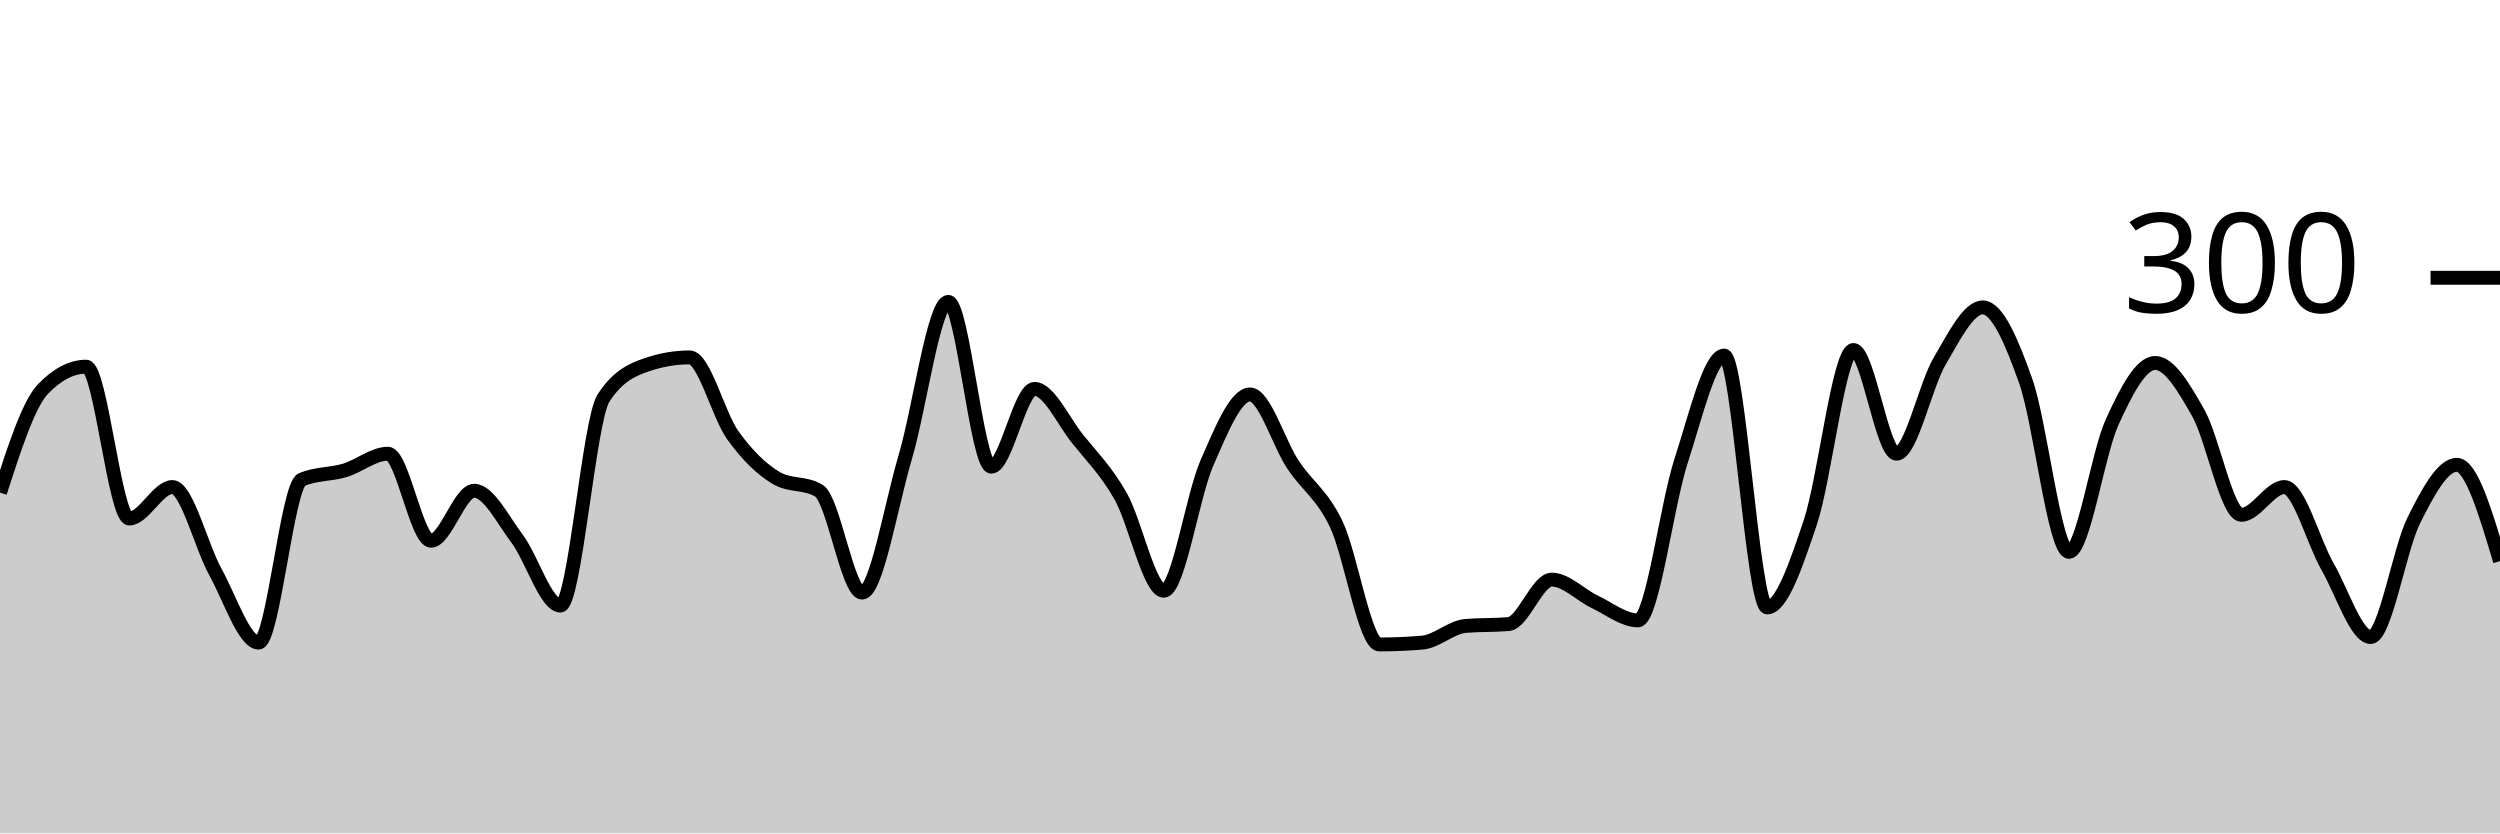
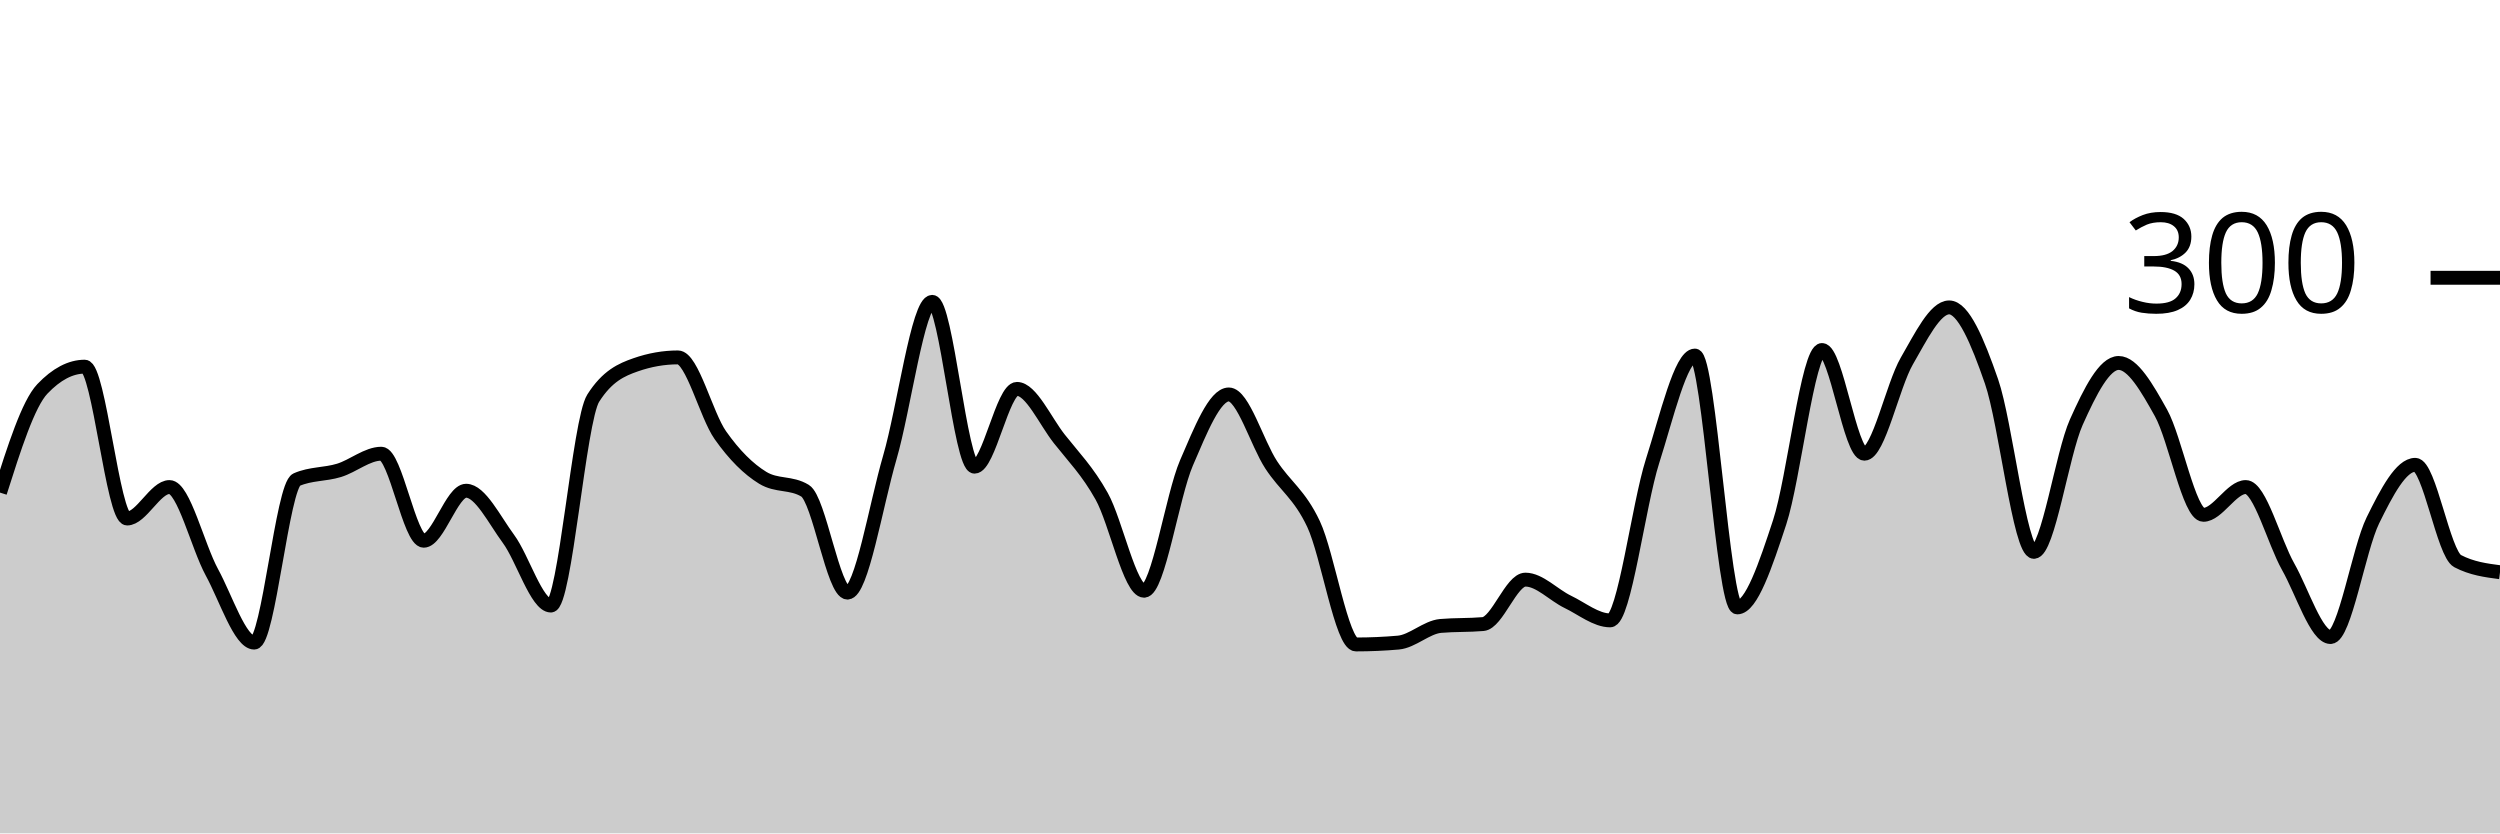
<svg xmlns="http://www.w3.org/2000/svg" viewBox="0 0 180 60">
  <g transform="translate(0,20)">
-     <path class="area" fill="rgba(0, 0, 0, 0.2)" d="M0,15.467C1.034,12.267,2.069,9.067,3.103,8C4.138,6.933,5.172,6.4,6.207,6.4C7.241,6.4,8.276,17.333,9.31,17.333C10.345,17.333,11.379,15.067,12.414,15.067C13.448,15.067,14.483,19.333,15.517,21.2C16.552,23.067,17.586,26.267,18.621,26.267C19.655,26.267,20.69,14.978,21.724,14.533C22.759,14.089,23.793,14.178,24.828,13.867C25.862,13.556,26.897,12.667,27.931,12.667C28.966,12.667,30,18.933,31.034,18.933C32.069,18.933,33.103,15.333,34.138,15.333C35.172,15.333,36.207,17.422,37.241,18.8C38.276,20.178,39.31,23.6,40.345,23.6C41.379,23.6,42.414,10.267,43.448,8.667C44.483,7.067,45.517,6.622,46.552,6.267C47.586,5.911,48.621,5.733,49.655,5.733C50.69,5.733,51.724,9.889,52.759,11.333C53.793,12.778,54.828,13.778,55.862,14.4C56.897,15.022,57.931,14.711,58.966,15.333C60,15.956,61.034,22.667,62.069,22.667C63.103,22.667,64.138,16.422,65.172,12.933C66.207,9.444,67.241,1.733,68.276,1.733C69.31,1.733,70.345,13.6,71.379,13.6C72.414,13.6,73.448,8,74.483,8C75.517,8,76.552,10.311,77.586,11.6C78.621,12.889,79.655,13.911,80.69,15.733C81.724,17.556,82.759,22.533,83.793,22.533C84.828,22.533,85.862,15.689,86.897,13.333C87.931,10.978,88.966,8.4,90,8.4C91.034,8.4,92.069,11.911,93.103,13.467C94.138,15.022,95.172,15.578,96.207,17.733C97.241,19.889,98.276,26.4,99.31,26.4C100.345,26.4,101.379,26.356,102.414,26.267C103.448,26.178,104.483,25.156,105.517,25.067C106.552,24.978,107.586,25.022,108.621,24.933C109.655,24.844,110.69,21.733,111.724,21.733C112.759,21.733,113.793,22.844,114.828,23.333C115.862,23.822,116.897,24.667,117.931,24.667C118.966,24.667,120,16.378,121.034,13.2C122.069,10.022,123.103,5.6,124.138,5.6C125.172,5.6,126.207,23.733,127.241,23.733C128.276,23.733,129.31,20.689,130.345,17.6C131.379,14.511,132.414,5.2,133.448,5.2C134.483,5.2,135.517,12.667,136.552,12.667C137.586,12.667,138.621,7.756,139.655,6C140.69,4.244,141.724,2.133,142.759,2.133C143.793,2.133,144.828,4.533,145.862,7.467C146.897,10.4,147.931,19.733,148.966,19.733C150,19.733,151.034,12.667,152.069,10.4C153.103,8.133,154.138,6.133,155.172,6.133C156.207,6.133,157.241,7.911,158.276,9.733C159.31,11.556,160.345,17.067,161.379,17.067C162.414,17.067,163.448,15.067,164.483,15.067C165.517,15.067,166.552,19,167.586,20.8C168.621,22.6,169.655,25.867,170.69,25.867C171.724,25.867,172.759,19.533,173.793,17.467C174.828,15.4,175.862,13.467,176.897,13.467C177.931,13.467,178.966,16.933,180,20.4L180,40C178.966,40,177.931,40,176.897,40C175.862,40,174.828,40,173.793,40C172.759,40,171.724,40,170.69,40C169.655,40,168.621,40,167.586,40C166.552,40,165.517,40,164.483,40C163.448,40,162.414,40,161.379,40C160.345,40,159.31,40,158.276,40C157.241,40,156.207,40,155.172,40C154.138,40,153.103,40,152.069,40C151.034,40,150,40,148.966,40C147.931,40,146.897,40,145.862,40C144.828,40,143.793,40,142.759,40C141.724,40,140.69,40,139.655,40C138.621,40,137.586,40,136.552,40C135.517,40,134.483,40,133.448,40C132.414,40,131.379,40,130.345,40C129.31,40,128.276,40,127.241,40C126.207,40,125.172,40,124.138,40C123.103,40,122.069,40,121.034,40C120,40,118.966,40,117.931,40C116.897,40,115.862,40,114.828,40C113.793,40,112.759,40,111.724,40C110.69,40,109.655,40,108.621,40C107.586,40,106.552,40,105.517,40C104.483,40,103.448,40,102.414,40C101.379,40,100.345,40,99.31,40C98.276,40,97.241,40,96.207,40C95.172,40,94.138,40,93.103,40C92.069,40,91.034,40,90,40C88.966,40,87.931,40,86.897,40C85.862,40,84.828,40,83.793,40C82.759,40,81.724,40,80.69,40C79.655,40,78.621,40,77.586,40C76.552,40,75.517,40,74.483,40C73.448,40,72.414,40,71.379,40C70.345,40,69.31,40,68.276,40C67.241,40,66.207,40,65.172,40C64.138,40,63.103,40,62.069,40C61.034,40,60,40,58.966,40C57.931,40,56.897,40,55.862,40C54.828,40,53.793,40,52.759,40C51.724,40,50.69,40,49.655,40C48.621,40,47.586,40,46.552,40C45.517,40,44.483,40,43.448,40C42.414,40,41.379,40,40.345,40C39.31,40,38.276,40,37.241,40C36.207,40,35.172,40,34.138,40C33.103,40,32.069,40,31.034,40C30,40,28.966,40,27.931,40C26.897,40,25.862,40,24.828,40C23.793,40,22.759,40,21.724,40C20.69,40,19.655,40,18.621,40C17.586,40,16.552,40,15.517,40C14.483,40,13.448,40,12.414,40C11.379,40,10.345,40,9.31,40C8.276,40,7.241,40,6.207,40C5.172,40,4.138,40,3.103,40C2.069,40,1.034,40,0,40Z" />
-     <path class="line" stroke="black" fill="none" d="M0,15.467C1.034,12.267,2.069,9.067,3.103,8C4.138,6.933,5.172,6.4,6.207,6.4C7.241,6.4,8.276,17.333,9.31,17.333C10.345,17.333,11.379,15.067,12.414,15.067C13.448,15.067,14.483,19.333,15.517,21.2C16.552,23.067,17.586,26.267,18.621,26.267C19.655,26.267,20.69,14.978,21.724,14.533C22.759,14.089,23.793,14.178,24.828,13.867C25.862,13.556,26.897,12.667,27.931,12.667C28.966,12.667,30,18.933,31.034,18.933C32.069,18.933,33.103,15.333,34.138,15.333C35.172,15.333,36.207,17.422,37.241,18.8C38.276,20.178,39.31,23.6,40.345,23.6C41.379,23.6,42.414,10.267,43.448,8.667C44.483,7.067,45.517,6.622,46.552,6.267C47.586,5.911,48.621,5.733,49.655,5.733C50.69,5.733,51.724,9.889,52.759,11.333C53.793,12.778,54.828,13.778,55.862,14.4C56.897,15.022,57.931,14.711,58.966,15.333C60,15.956,61.034,22.667,62.069,22.667C63.103,22.667,64.138,16.422,65.172,12.933C66.207,9.444,67.241,1.733,68.276,1.733C69.31,1.733,70.345,13.6,71.379,13.6C72.414,13.6,73.448,8,74.483,8C75.517,8,76.552,10.311,77.586,11.6C78.621,12.889,79.655,13.911,80.69,15.733C81.724,17.556,82.759,22.533,83.793,22.533C84.828,22.533,85.862,15.689,86.897,13.333C87.931,10.978,88.966,8.4,90,8.4C91.034,8.4,92.069,11.911,93.103,13.467C94.138,15.022,95.172,15.578,96.207,17.733C97.241,19.889,98.276,26.4,99.31,26.4C100.345,26.4,101.379,26.356,102.414,26.267C103.448,26.178,104.483,25.156,105.517,25.067C106.552,24.978,107.586,25.022,108.621,24.933C109.655,24.844,110.69,21.733,111.724,21.733C112.759,21.733,113.793,22.844,114.828,23.333C115.862,23.822,116.897,24.667,117.931,24.667C118.966,24.667,120,16.378,121.034,13.2C122.069,10.022,123.103,5.6,124.138,5.6C125.172,5.6,126.207,23.733,127.241,23.733C128.276,23.733,129.31,20.689,130.345,17.6C131.379,14.511,132.414,5.2,133.448,5.2C134.483,5.2,135.517,12.667,136.552,12.667C137.586,12.667,138.621,7.756,139.655,6C140.69,4.244,141.724,2.133,142.759,2.133C143.793,2.133,144.828,4.533,145.862,7.467C146.897,10.4,147.931,19.733,148.966,19.733C150,19.733,151.034,12.667,152.069,10.4C153.103,8.133,154.138,6.133,155.172,6.133C156.207,6.133,157.241,7.911,158.276,9.733C159.31,11.556,160.345,17.067,161.379,17.067C162.414,17.067,163.448,15.067,164.483,15.067C165.517,15.067,166.552,19,167.586,20.8C168.621,22.6,169.655,25.867,170.69,25.867C171.724,25.867,172.759,19.533,173.793,17.467C174.828,15.4,175.862,13.467,176.897,13.467C177.931,13.467,178.966,16.933,180,20.4" />
+     <path class="area" fill="rgba(0, 0, 0, 0.2)" d="M0,15.467C1.017,12.267,2.034,9.067,3.051,8C4.068,6.933,5.085,6.4,6.102,6.4C7.119,6.4,8.136,17.333,9.153,17.333C10.169,17.333,11.186,15.067,12.203,15.067C13.22,15.067,14.237,19.333,15.254,21.2C16.271,23.067,17.288,26.267,18.305,26.267C19.322,26.267,20.339,14.978,21.356,14.533C22.373,14.089,23.39,14.178,24.407,13.867C25.424,13.556,26.441,12.667,27.458,12.667C28.475,12.667,29.492,18.933,30.508,18.933C31.525,18.933,32.542,15.333,33.559,15.333C34.576,15.333,35.593,17.422,36.61,18.8C37.627,20.178,38.644,23.6,39.661,23.6C40.678,23.6,41.695,10.267,42.712,8.667C43.729,7.067,44.746,6.622,45.763,6.267C46.78,5.911,47.797,5.733,48.814,5.733C49.831,5.733,50.847,9.889,51.864,11.333C52.881,12.778,53.898,13.778,54.915,14.4C55.932,15.022,56.949,14.711,57.966,15.333C58.983,15.956,60,22.667,61.017,22.667C62.034,22.667,63.051,16.422,64.068,12.933C65.085,9.444,66.102,1.733,67.119,1.733C68.136,1.733,69.153,13.6,70.169,13.6C71.186,13.6,72.203,8,73.22,8C74.237,8,75.254,10.311,76.271,11.6C77.288,12.889,78.305,13.911,79.322,15.733C80.339,17.556,81.356,22.533,82.373,22.533C83.39,22.533,84.407,15.689,85.424,13.333C86.441,10.978,87.458,8.4,88.475,8.4C89.492,8.4,90.508,11.911,91.525,13.467C92.542,15.022,93.559,15.578,94.576,17.733C95.593,19.889,96.61,26.4,97.627,26.4C98.644,26.4,99.661,26.356,100.678,26.267C101.695,26.178,102.712,25.156,103.729,25.067C104.746,24.978,105.763,25.022,106.78,24.933C107.797,24.844,108.814,21.733,109.831,21.733C110.847,21.733,111.864,22.844,112.881,23.333C113.898,23.822,114.915,24.667,115.932,24.667C116.949,24.667,117.966,16.378,118.983,13.2C120,10.022,121.017,5.6,122.034,5.6C123.051,5.6,124.068,23.733,125.085,23.733C126.102,23.733,127.119,20.689,128.136,17.6C129.153,14.511,130.169,5.2,131.186,5.2C132.203,5.2,133.22,12.667,134.237,12.667C135.254,12.667,136.271,7.756,137.288,6C138.305,4.244,139.322,2.133,140.339,2.133C141.356,2.133,142.373,4.533,143.39,7.467C144.407,10.4,145.424,19.733,146.441,19.733C147.458,19.733,148.475,12.667,149.492,10.4C150.508,8.133,151.525,6.133,152.542,6.133C153.559,6.133,154.576,7.911,155.593,9.733C156.61,11.556,157.627,17.067,158.644,17.067C159.661,17.067,160.678,15.067,161.695,15.067C162.712,15.067,163.729,19,164.746,20.8C165.763,22.6,166.78,25.867,167.797,25.867C168.814,25.867,169.831,19.533,170.847,17.467C171.864,15.4,172.881,13.467,173.898,13.467C174.915,13.467,175.932,19.867,176.949,20.4C177.966,20.933,178.983,21.067,180,21.2L180,40C178.983,40,177.966,40,176.949,40C175.932,40,174.915,40,173.898,40C172.881,40,171.864,40,170.847,40C169.831,40,168.814,40,167.797,40C166.78,40,165.763,40,164.746,40C163.729,40,162.712,40,161.695,40C160.678,40,159.661,40,158.644,40C157.627,40,156.61,40,155.593,40C154.576,40,153.559,40,152.542,40C151.525,40,150.508,40,149.492,40C148.475,40,147.458,40,146.441,40C145.424,40,144.407,40,143.39,40C142.373,40,141.356,40,140.339,40C139.322,40,138.305,40,137.288,40C136.271,40,135.254,40,134.237,40C133.22,40,132.203,40,131.186,40C130.169,40,129.153,40,128.136,40C127.119,40,126.102,40,125.085,40C124.068,40,123.051,40,122.034,40C121.017,40,120,40,118.983,40C117.966,40,116.949,40,115.932,40C114.915,40,113.898,40,112.881,40C111.864,40,110.847,40,109.831,40C108.814,40,107.797,40,106.78,40C105.763,40,104.746,40,103.729,40C102.712,40,101.695,40,100.678,40C99.661,40,98.644,40,97.627,40C96.61,40,95.593,40,94.576,40C93.559,40,92.542,40,91.525,40C90.508,40,89.492,40,88.475,40C87.458,40,86.441,40,85.424,40C84.407,40,83.39,40,82.373,40C81.356,40,80.339,40,79.322,40C78.305,40,77.288,40,76.271,40C75.254,40,74.237,40,73.22,40C72.203,40,71.186,40,70.169,40C69.153,40,68.136,40,67.119,40C66.102,40,65.085,40,64.068,40C63.051,40,62.034,40,61.017,40C60,40,58.983,40,57.966,40C56.949,40,55.932,40,54.915,40C53.898,40,52.881,40,51.864,40C50.847,40,49.831,40,48.814,40C47.797,40,46.78,40,45.763,40C44.746,40,43.729,40,42.712,40C41.695,40,40.678,40,39.661,40C38.644,40,37.627,40,36.61,40C35.593,40,34.576,40,33.559,40C32.542,40,31.525,40,30.508,40C29.492,40,28.475,40,27.458,40C26.441,40,25.424,40,24.407,40C23.39,40,22.373,40,21.356,40C20.339,40,19.322,40,18.305,40C17.288,40,16.271,40,15.254,40C14.237,40,13.22,40,12.203,40C11.186,40,10.169,40,9.153,40C8.136,40,7.119,40,6.102,40C5.085,40,4.068,40,3.051,40C2.034,40,1.017,40,0,40Z" />
+     <path class="line" stroke="black" fill="none" d="M0,15.467C1.017,12.267,2.034,9.067,3.051,8C4.068,6.933,5.085,6.4,6.102,6.4C7.119,6.4,8.136,17.333,9.153,17.333C10.169,17.333,11.186,15.067,12.203,15.067C13.22,15.067,14.237,19.333,15.254,21.2C16.271,23.067,17.288,26.267,18.305,26.267C19.322,26.267,20.339,14.978,21.356,14.533C22.373,14.089,23.39,14.178,24.407,13.867C25.424,13.556,26.441,12.667,27.458,12.667C28.475,12.667,29.492,18.933,30.508,18.933C31.525,18.933,32.542,15.333,33.559,15.333C34.576,15.333,35.593,17.422,36.61,18.8C37.627,20.178,38.644,23.6,39.661,23.6C40.678,23.6,41.695,10.267,42.712,8.667C43.729,7.067,44.746,6.622,45.763,6.267C46.78,5.911,47.797,5.733,48.814,5.733C49.831,5.733,50.847,9.889,51.864,11.333C52.881,12.778,53.898,13.778,54.915,14.4C55.932,15.022,56.949,14.711,57.966,15.333C58.983,15.956,60,22.667,61.017,22.667C62.034,22.667,63.051,16.422,64.068,12.933C65.085,9.444,66.102,1.733,67.119,1.733C68.136,1.733,69.153,13.6,70.169,13.6C71.186,13.6,72.203,8,73.22,8C74.237,8,75.254,10.311,76.271,11.6C77.288,12.889,78.305,13.911,79.322,15.733C80.339,17.556,81.356,22.533,82.373,22.533C83.39,22.533,84.407,15.689,85.424,13.333C86.441,10.978,87.458,8.4,88.475,8.4C89.492,8.4,90.508,11.911,91.525,13.467C92.542,15.022,93.559,15.578,94.576,17.733C95.593,19.889,96.61,26.4,97.627,26.4C98.644,26.4,99.661,26.356,100.678,26.267C101.695,26.178,102.712,25.156,103.729,25.067C104.746,24.978,105.763,25.022,106.78,24.933C107.797,24.844,108.814,21.733,109.831,21.733C110.847,21.733,111.864,22.844,112.881,23.333C113.898,23.822,114.915,24.667,115.932,24.667C116.949,24.667,117.966,16.378,118.983,13.2C120,10.022,121.017,5.6,122.034,5.6C123.051,5.6,124.068,23.733,125.085,23.733C126.102,23.733,127.119,20.689,128.136,17.6C129.153,14.511,130.169,5.2,131.186,5.2C132.203,5.2,133.22,12.667,134.237,12.667C135.254,12.667,136.271,7.756,137.288,6C138.305,4.244,139.322,2.133,140.339,2.133C141.356,2.133,142.373,4.533,143.39,7.467C144.407,10.4,145.424,19.733,146.441,19.733C147.458,19.733,148.475,12.667,149.492,10.4C150.508,8.133,151.525,6.133,152.542,6.133C153.559,6.133,154.576,7.911,155.593,9.733C156.61,11.556,157.627,17.067,158.644,17.067C159.661,17.067,160.678,15.067,161.695,15.067C162.712,15.067,163.729,19,164.746,20.8C165.763,22.6,166.78,25.867,167.797,25.867C168.814,25.867,169.831,19.533,170.847,17.467C171.864,15.4,172.881,13.467,173.898,13.467C174.915,13.467,175.932,19.867,176.949,20.4C177.966,20.933,178.983,21.067,180,21.2" />
    <path class="axis-ceiling" stroke-width="1" stroke="black" fill="none" d="M175,0L180,0" />
    <text class="axis-ceiling-label" font-family="sans-serif" text-anchor="end" font-size="10px" x="170" y="2.5">300</text>
  </g>
</svg>
